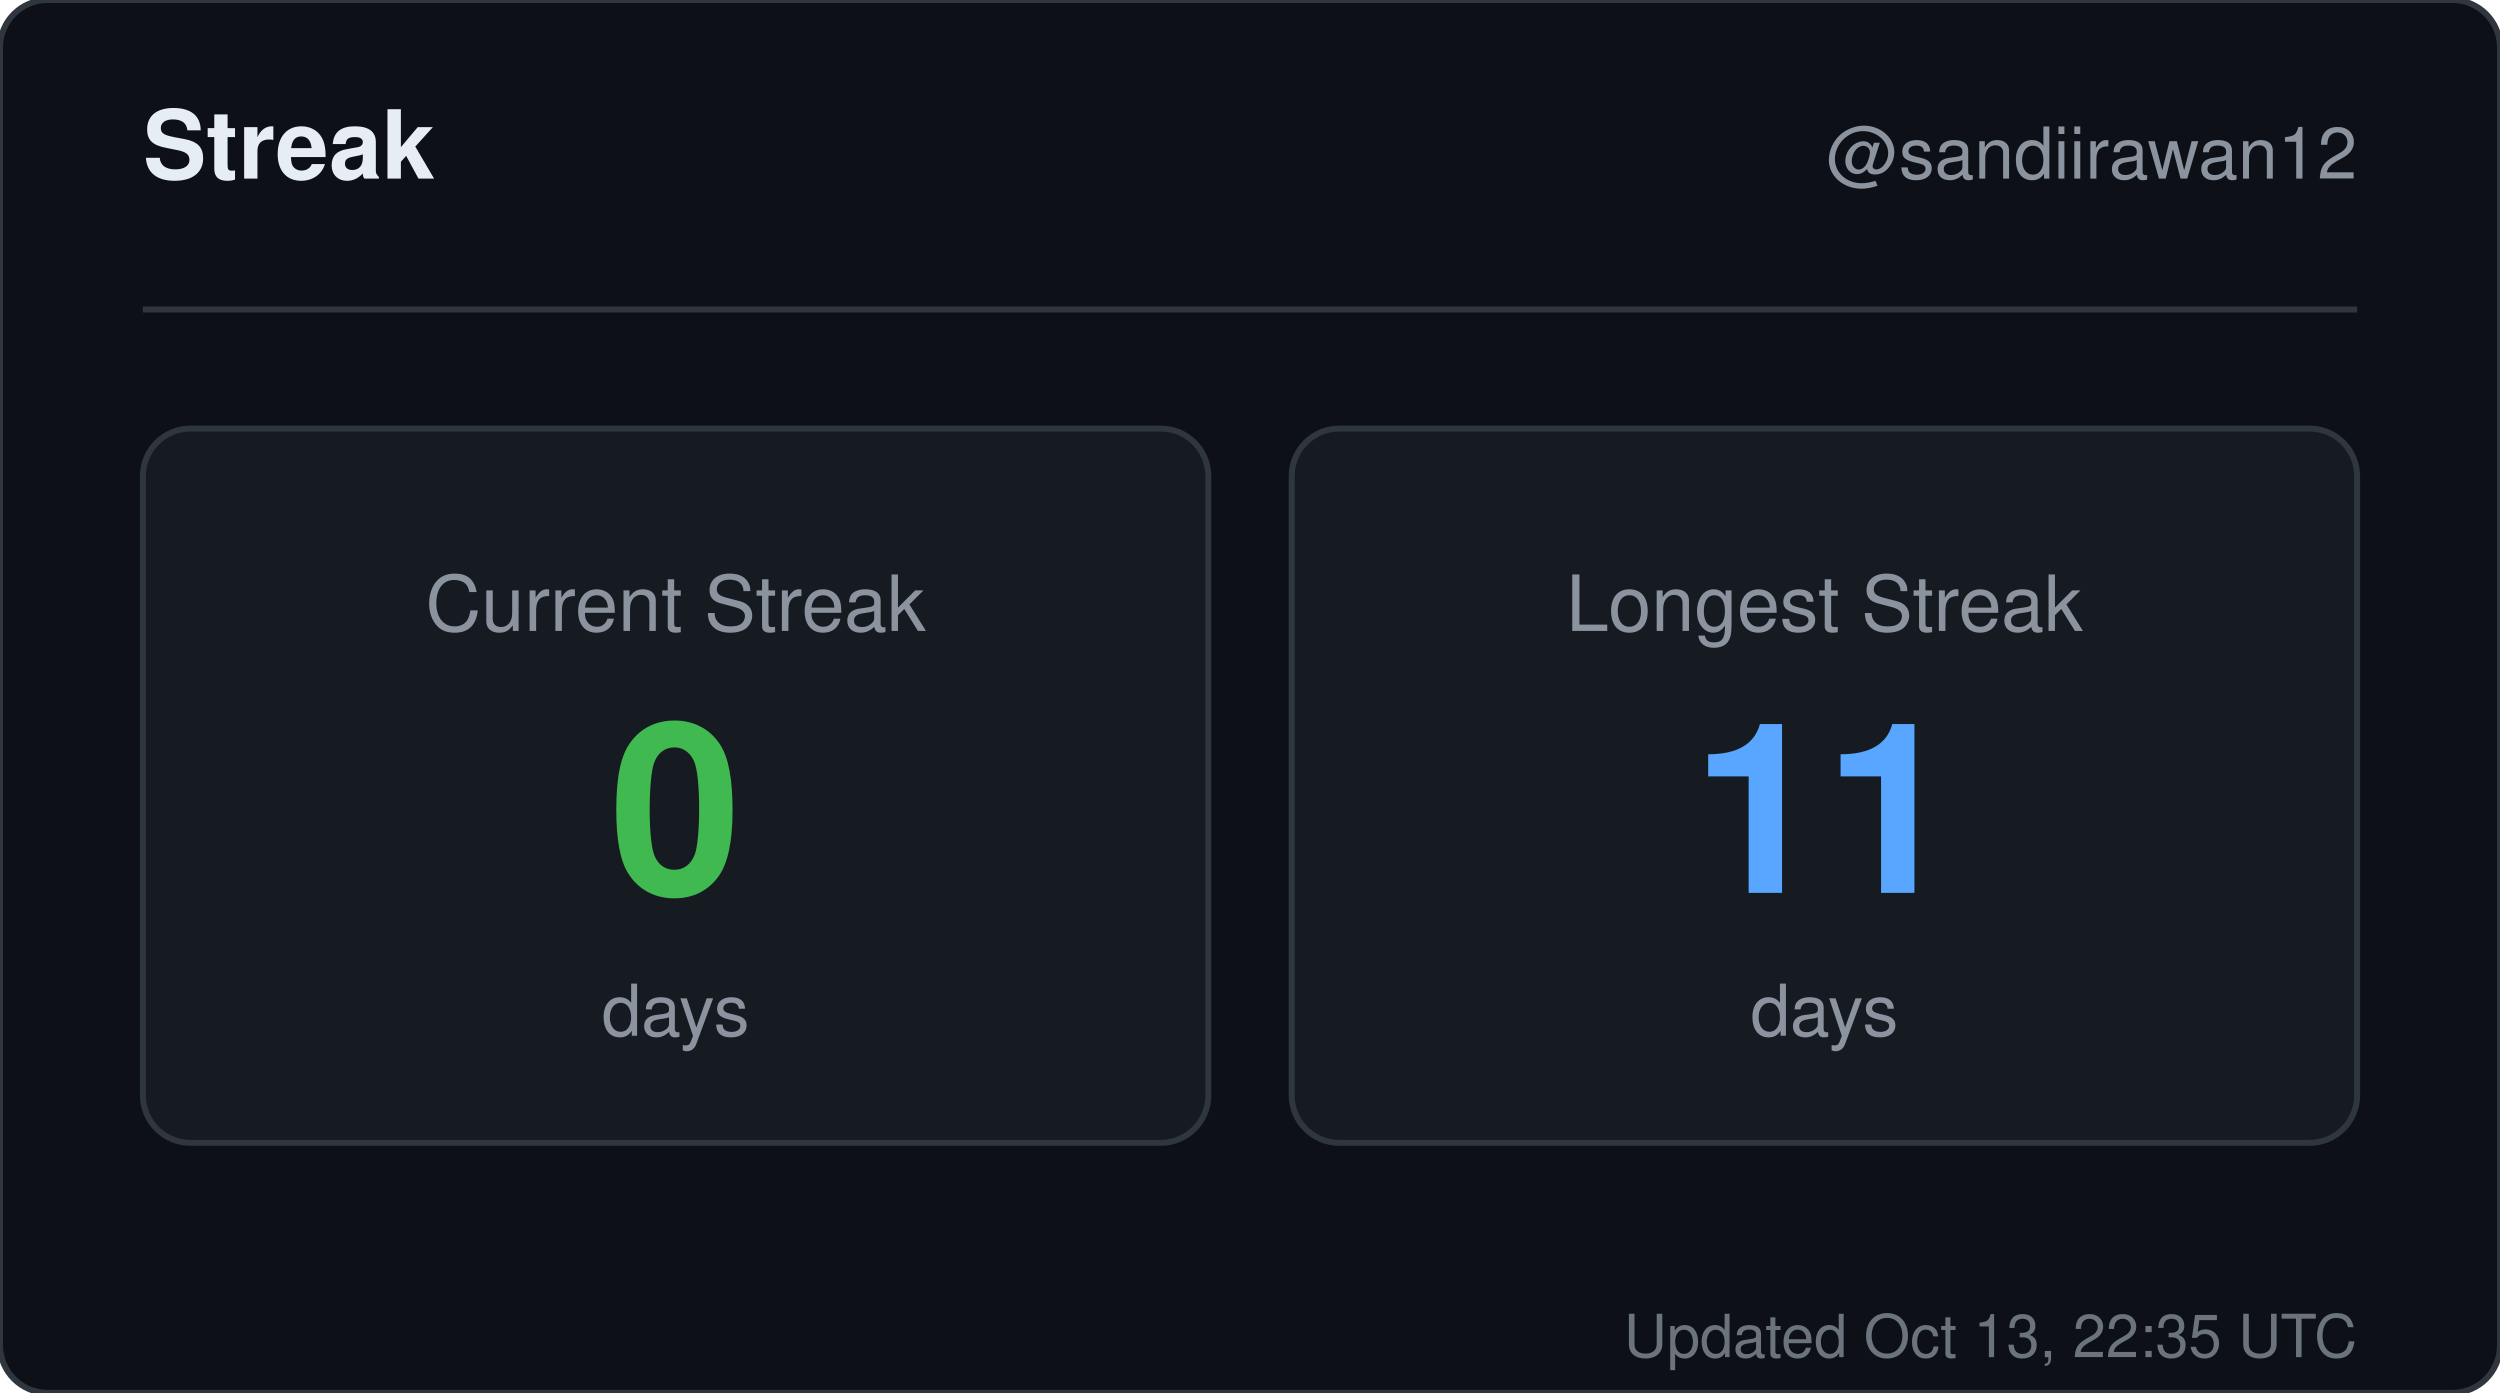
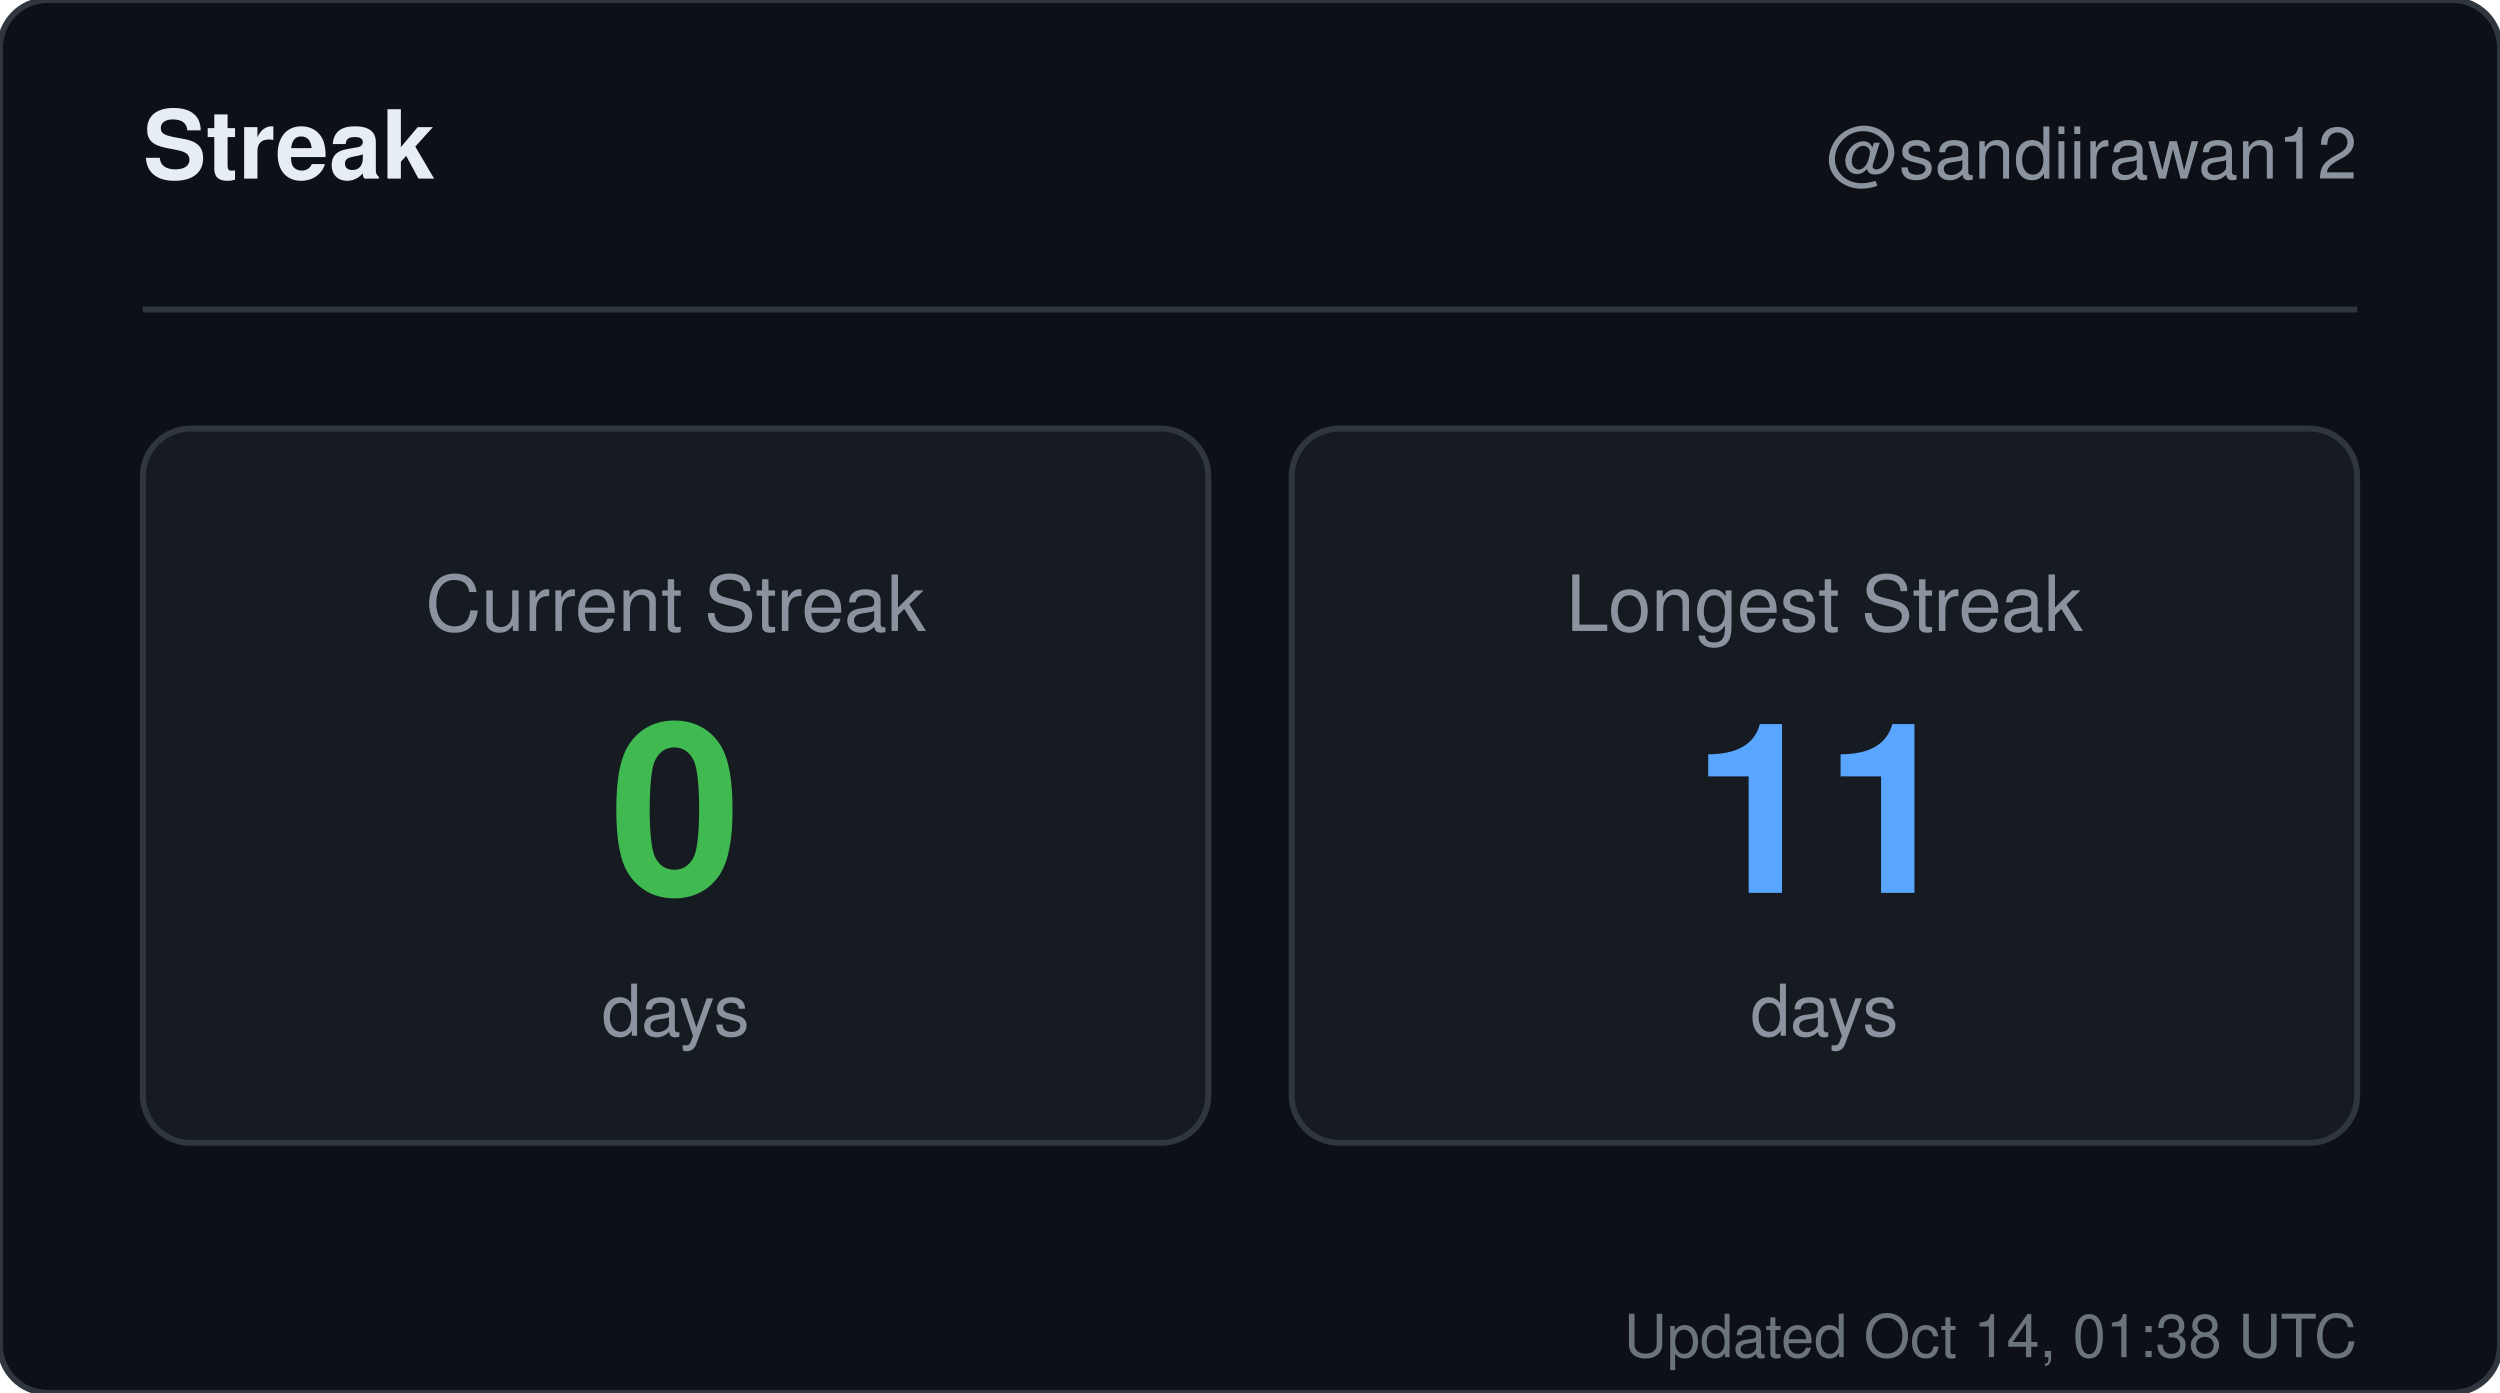
<svg xmlns="http://www.w3.org/2000/svg" width="420" height="234" viewBox="0 0 420 234" role="img" aria-label="Streak for sandiirawan12">
  <rect width="420" height="234" rx="8" fill="#0d1117" stroke="#30363d" />
  <g font-family="-apple-system, BlinkMacSystemFont, Segoe UI, Helvetica, Arial, sans-serif">
    <text x="24" y="30" fill="#e6edf3" font-size="16" font-weight="700">Streak</text>
    <text x="396" y="30" fill="#8b949e" font-size="12" text-anchor="end">@sandiirawan12</text>
    <line x1="24" y1="52" x2="396" y2="52" stroke="#30363d" />
    <rect x="24" y="72" width="179" height="120" rx="8" fill="#161b22" stroke="#30363d" />
    <text x="113.5" y="106" fill="#8b949e" font-size="13" text-anchor="middle">Current Streak</text>
    <text x="113.5" y="150" fill="#3fb950" font-size="40" font-weight="700" text-anchor="middle">0</text>
    <text x="113.5" y="174" fill="#8b949e" font-size="12" text-anchor="middle">days</text>
    <rect x="217" y="72" width="179" height="120" rx="8" fill="#161b22" stroke="#30363d" />
    <text x="306.5" y="106" fill="#8b949e" font-size="13" text-anchor="middle">Longest Streak</text>
    <text x="306.5" y="150" fill="#58a6ff" font-size="40" font-weight="700" text-anchor="middle">11</text>
    <text x="306.5" y="174" fill="#8b949e" font-size="12" text-anchor="middle">days</text>
-     <text x="396" y="228" fill="#8b949e" font-size="10" text-anchor="end" opacity="0.75">Updated Oct 13, 22:35 UTC</text>
+     <text x="396" y="228" fill="#8b949e" font-size="10" text-anchor="end" opacity="0.75">Updated Oct 14, 01:38 UTC</text>
  </g>
</svg>
